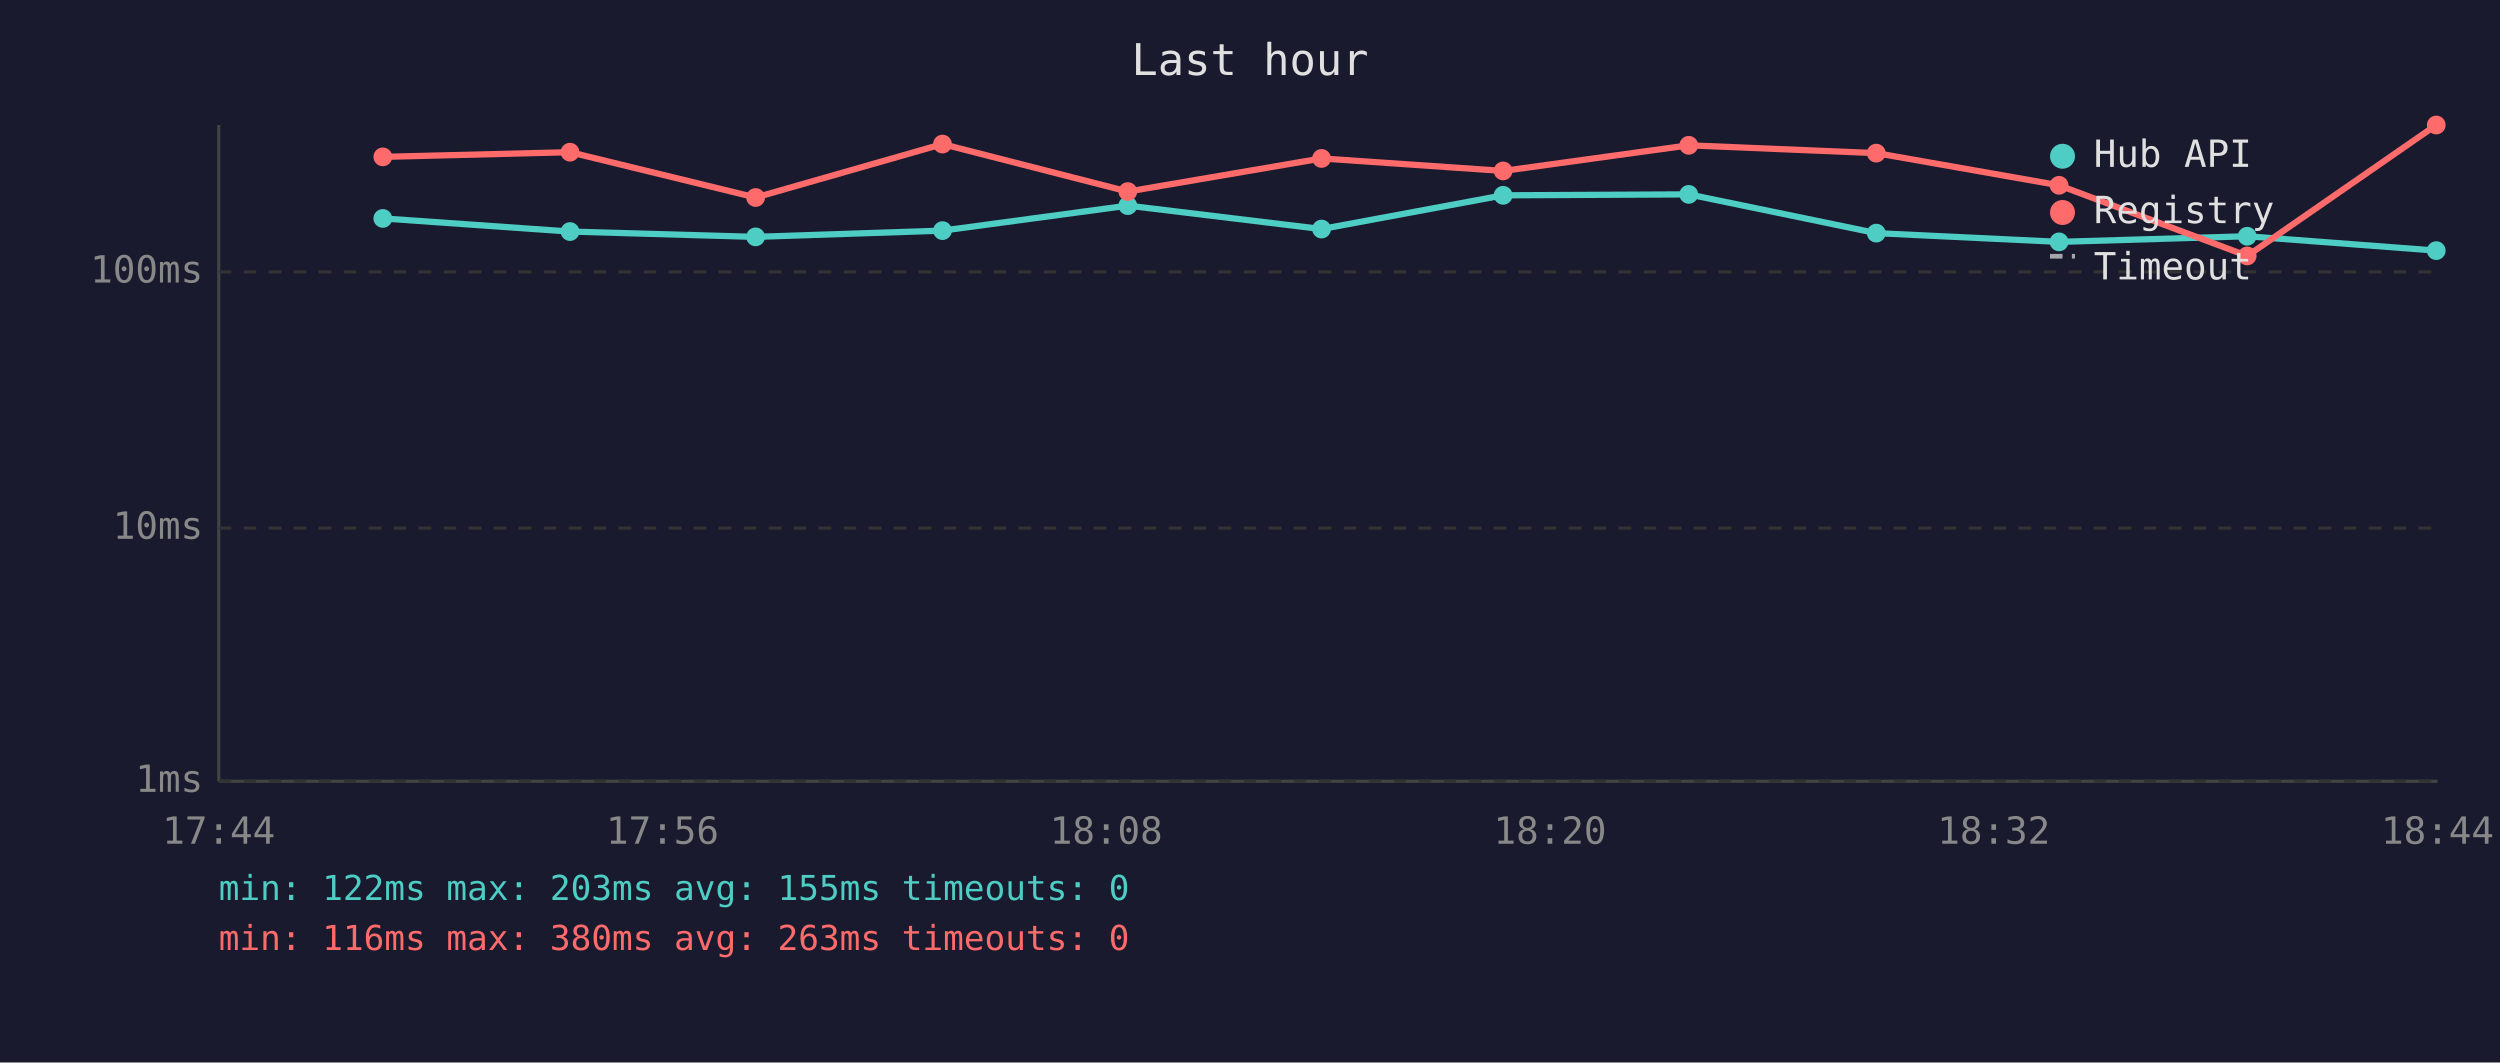
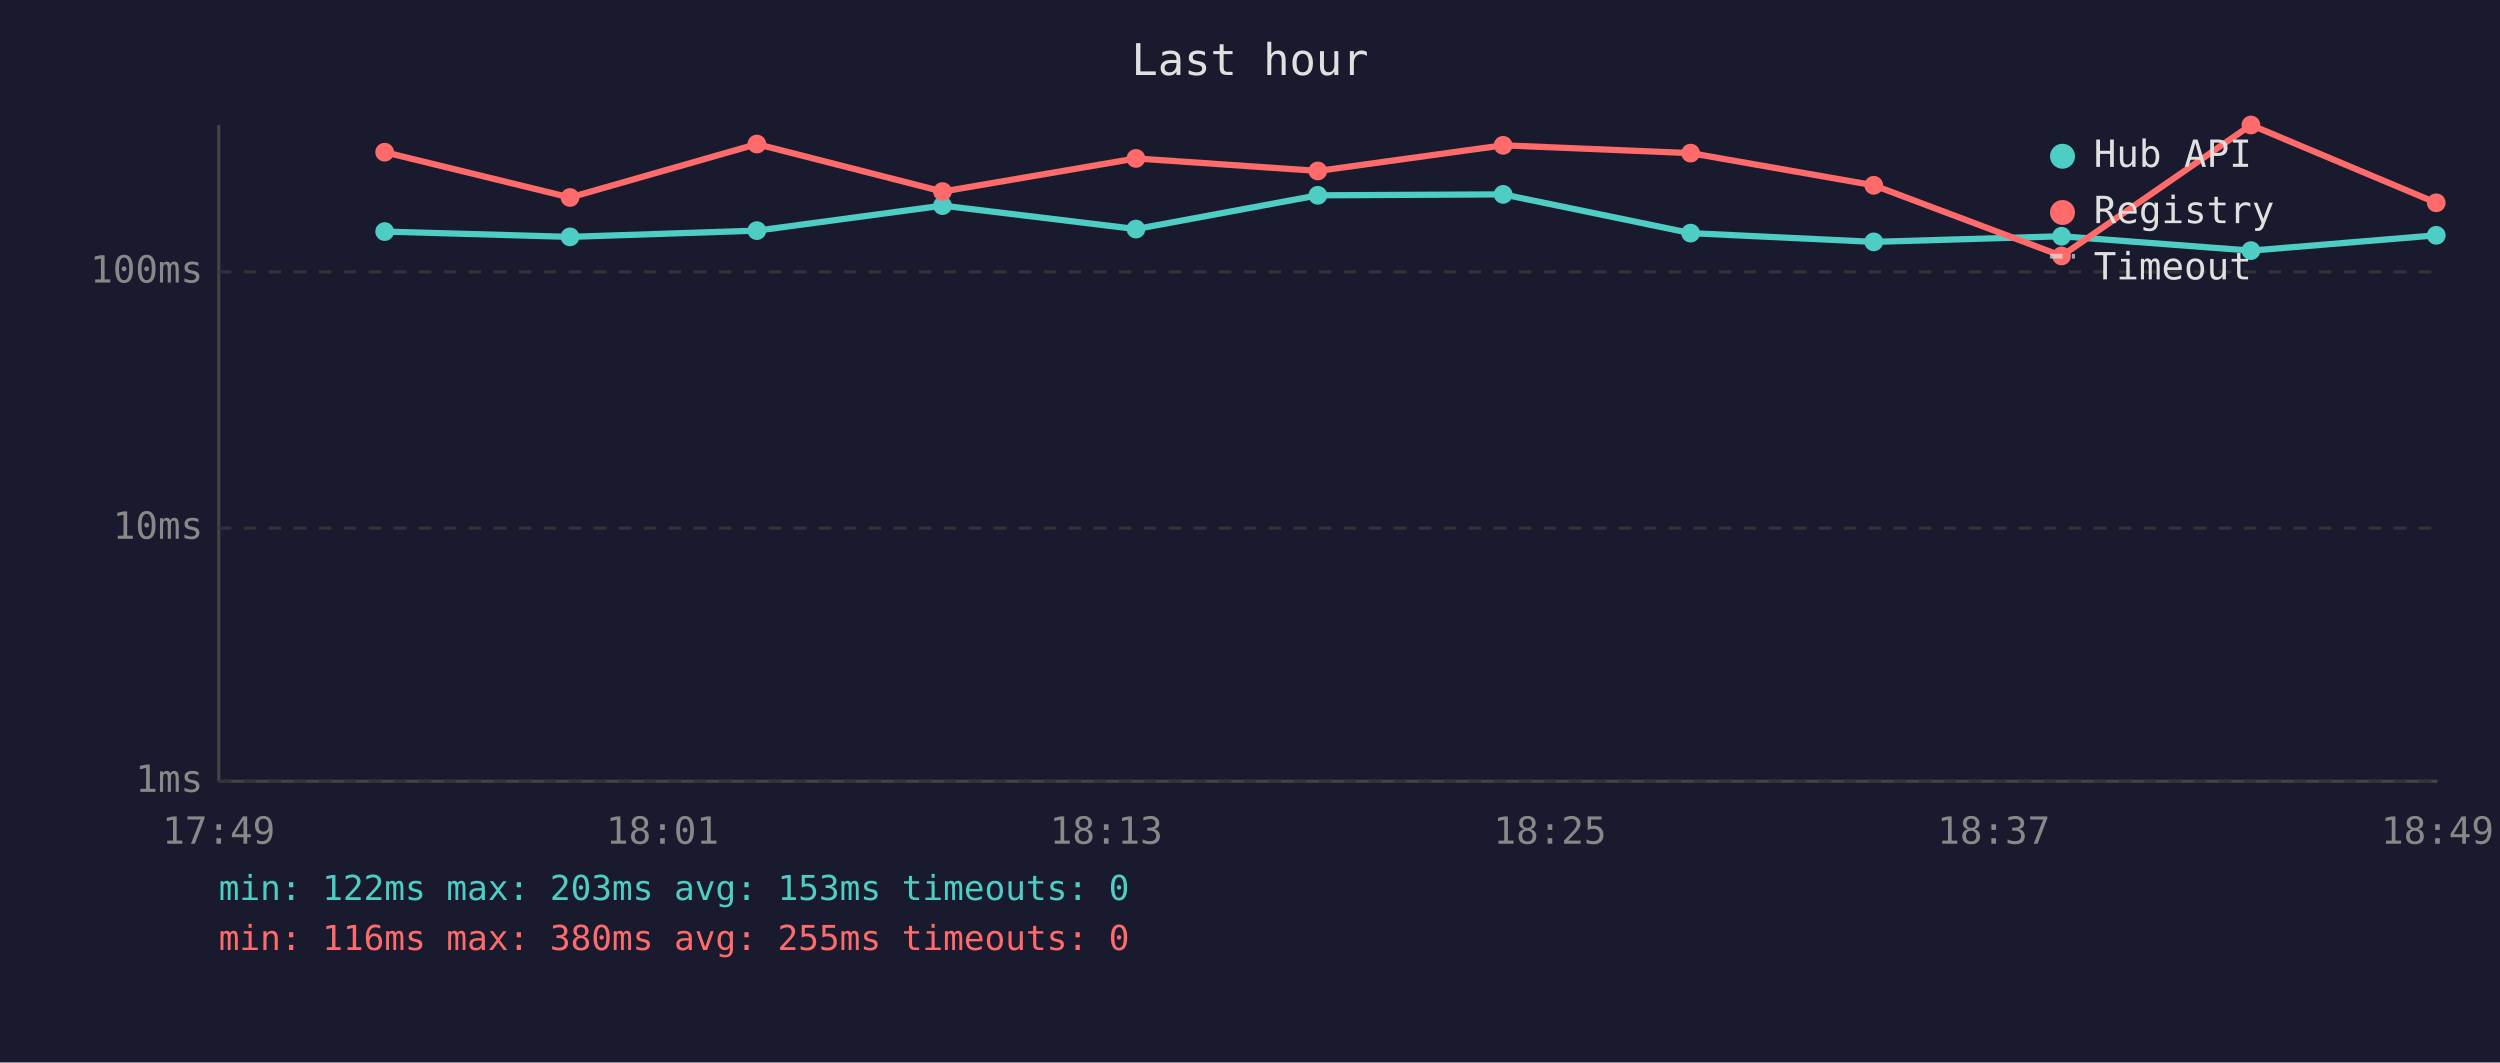
<svg xmlns="http://www.w3.org/2000/svg" viewBox="0 0 800 340" font-family="monospace" font-size="12">
  <rect width="800" height="340" fill="#1a1a2e" />
  <text x="400" y="24" fill="#e0e0e0" font-size="14" text-anchor="middle">Last hour</text>
  <line x1="70" y1="40" x2="70" y2="250" stroke="#444" stroke-width="1" />
  <line x1="70" y1="250" x2="780" y2="250" stroke="#444" stroke-width="1" />
  <line x1="70" y1="250" x2="780" y2="250" stroke="#333" stroke-width="1" stroke-dasharray="4" />
  <text x="65" y="250" fill="#888" text-anchor="end" dominant-baseline="middle">1ms</text>
  <line x1="70" y1="169" x2="780" y2="169" stroke="#333" stroke-width="1" stroke-dasharray="4" />
  <text x="65" y="169" fill="#888" text-anchor="end" dominant-baseline="middle">10ms</text>
  <line x1="70" y1="87" x2="780" y2="87" stroke="#333" stroke-width="1" stroke-dasharray="4" />
  <text x="65" y="87" fill="#888" text-anchor="end" dominant-baseline="middle">100ms</text>
-   <text x="70" y="270" fill="#888" text-anchor="middle">17:44</text>
-   <text x="212" y="270" fill="#888" text-anchor="middle">17:56</text>
-   <text x="354" y="270" fill="#888" text-anchor="middle">18:08</text>
-   <text x="496" y="270" fill="#888" text-anchor="middle">18:20</text>
-   <text x="638" y="270" fill="#888" text-anchor="middle">18:32</text>
-   <text x="780" y="270" fill="#888" text-anchor="middle">18:44</text>
-   <polyline points="122.5,69.9 182.4,74.1 241.8,75.8 301.6,73.8 360.9,65.8 422.9,73.3 481.0,62.5 540.4,62.2 600.4,74.6 658.9,77.4 719.1,75.6 779.6,80.2" fill="none" stroke="#4ecdc4" stroke-width="2" opacity="1" />
-   <circle cx="122.5" cy="69.9" r="3" fill="#4ecdc4" />
-   <circle cx="182.4" cy="74.1" r="3" fill="#4ecdc4" />
-   <circle cx="241.8" cy="75.8" r="3" fill="#4ecdc4" />
-   <circle cx="301.6" cy="73.8" r="3" fill="#4ecdc4" />
-   <circle cx="360.9" cy="65.8" r="3" fill="#4ecdc4" />
-   <circle cx="422.9" cy="73.3" r="3" fill="#4ecdc4" />
-   <circle cx="481.0" cy="62.5" r="3" fill="#4ecdc4" />
-   <circle cx="540.4" cy="62.2" r="3" fill="#4ecdc4" />
-   <circle cx="600.4" cy="74.6" r="3" fill="#4ecdc4" />
-   <circle cx="658.9" cy="77.4" r="3" fill="#4ecdc4" />
-   <circle cx="719.1" cy="75.6" r="3" fill="#4ecdc4" />
-   <circle cx="779.6" cy="80.2" r="3" fill="#4ecdc4" />
-   <polyline points="122.5,50.2 182.4,48.7 241.8,63.2 301.6,46.1 360.9,61.3 422.9,50.7 481.0,54.7 540.4,46.5 600.4,49.0 658.9,59.3 719.1,81.9 779.6,40.0" fill="none" stroke="#ff6b6b" stroke-width="2" opacity="1" />
-   <circle cx="122.5" cy="50.2" r="3" fill="#ff6b6b" />
-   <circle cx="182.4" cy="48.7" r="3" fill="#ff6b6b" />
-   <circle cx="241.8" cy="63.2" r="3" fill="#ff6b6b" />
-   <circle cx="301.6" cy="46.1" r="3" fill="#ff6b6b" />
-   <circle cx="360.9" cy="61.3" r="3" fill="#ff6b6b" />
-   <circle cx="422.9" cy="50.7" r="3" fill="#ff6b6b" />
-   <circle cx="481.0" cy="54.7" r="3" fill="#ff6b6b" />
-   <circle cx="540.4" cy="46.5" r="3" fill="#ff6b6b" />
-   <circle cx="600.4" cy="49.0" r="3" fill="#ff6b6b" />
-   <circle cx="658.9" cy="59.3" r="3" fill="#ff6b6b" />
-   <circle cx="719.1" cy="81.9" r="3" fill="#ff6b6b" />
-   <circle cx="779.6" cy="40.0" r="3" fill="#ff6b6b" />
+   <text x="70" y="270" fill="#888" text-anchor="middle">17:49</text>
+   <text x="212" y="270" fill="#888" text-anchor="middle">18:01</text>
+   <text x="354" y="270" fill="#888" text-anchor="middle">18:13</text>
+   <text x="496" y="270" fill="#888" text-anchor="middle">18:25</text>
+   <text x="638" y="270" fill="#888" text-anchor="middle">18:37</text>
+   <text x="780" y="270" fill="#888" text-anchor="middle">18:49</text>
+   <polyline points="123.1,74.1 182.4,75.8 242.2,73.8 301.6,65.8 363.5,73.3 421.7,62.5 481.0,62.2 541.0,74.6 599.6,77.4 659.7,75.6 720.3,80.2 779.6,75.3" fill="none" stroke="#4ecdc4" stroke-width="2" opacity="1" />
+   <circle cx="123.1" cy="74.1" r="3" fill="#4ecdc4" />
+   <circle cx="182.4" cy="75.8" r="3" fill="#4ecdc4" />
+   <circle cx="242.2" cy="73.8" r="3" fill="#4ecdc4" />
+   <circle cx="301.6" cy="65.8" r="3" fill="#4ecdc4" />
+   <circle cx="363.5" cy="73.3" r="3" fill="#4ecdc4" />
+   <circle cx="421.7" cy="62.5" r="3" fill="#4ecdc4" />
+   <circle cx="481.0" cy="62.2" r="3" fill="#4ecdc4" />
+   <circle cx="541.0" cy="74.6" r="3" fill="#4ecdc4" />
+   <circle cx="599.6" cy="77.4" r="3" fill="#4ecdc4" />
+   <circle cx="659.7" cy="75.6" r="3" fill="#4ecdc4" />
+   <circle cx="720.3" cy="80.2" r="3" fill="#4ecdc4" />
+   <circle cx="779.6" cy="75.3" r="3" fill="#4ecdc4" />
+   <polyline points="123.1,48.7 182.4,63.2 242.2,46.1 301.6,61.3 363.5,50.7 421.7,54.7 481.0,46.5 541.0,49.0 599.6,59.3 659.7,81.9 720.3,40.0 779.6,64.9" fill="none" stroke="#ff6b6b" stroke-width="2" opacity="1" />
+   <circle cx="123.1" cy="48.7" r="3" fill="#ff6b6b" />
+   <circle cx="182.4" cy="63.2" r="3" fill="#ff6b6b" />
+   <circle cx="242.2" cy="46.1" r="3" fill="#ff6b6b" />
+   <circle cx="301.6" cy="61.3" r="3" fill="#ff6b6b" />
+   <circle cx="363.5" cy="50.7" r="3" fill="#ff6b6b" />
+   <circle cx="421.7" cy="54.7" r="3" fill="#ff6b6b" />
+   <circle cx="481.0" cy="46.5" r="3" fill="#ff6b6b" />
+   <circle cx="541.0" cy="49.0" r="3" fill="#ff6b6b" />
+   <circle cx="599.6" cy="59.3" r="3" fill="#ff6b6b" />
+   <circle cx="659.7" cy="81.9" r="3" fill="#ff6b6b" />
+   <circle cx="720.3" cy="40.0" r="3" fill="#ff6b6b" />
+   <circle cx="779.6" cy="64.9" r="3" fill="#ff6b6b" />
  <circle cx="660" cy="50" r="4" fill="#4ecdc4" />
  <text x="670" y="50" fill="#e0e0e0" dominant-baseline="middle">Hub API</text>
  <circle cx="660" cy="68" r="4" fill="#ff6b6b" />
  <text x="670" y="68" fill="#e0e0e0" dominant-baseline="middle">Registry</text>
  <line x1="656" y1="82" x2="664" y2="82" stroke="#e0e0e0" stroke-width="1.5" stroke-dasharray="4,3" opacity="0.7" />
  <text x="670" y="86" fill="#e0e0e0" dominant-baseline="middle">Timeout</text>
-   <text x="70" y="288" fill="#4ecdc4" font-size="11">min: 122ms  max: 203ms  avg: 155ms  timeouts: 0</text>
-   <text x="70" y="304" fill="#ff6b6b" font-size="11">min: 116ms  max: 380ms  avg: 263ms  timeouts: 0</text>
+   <text x="70" y="288" fill="#4ecdc4" font-size="11">min: 122ms  max: 203ms  avg: 153ms  timeouts: 0</text>
+   <text x="70" y="304" fill="#ff6b6b" font-size="11">min: 116ms  max: 380ms  avg: 255ms  timeouts: 0</text>
</svg>
